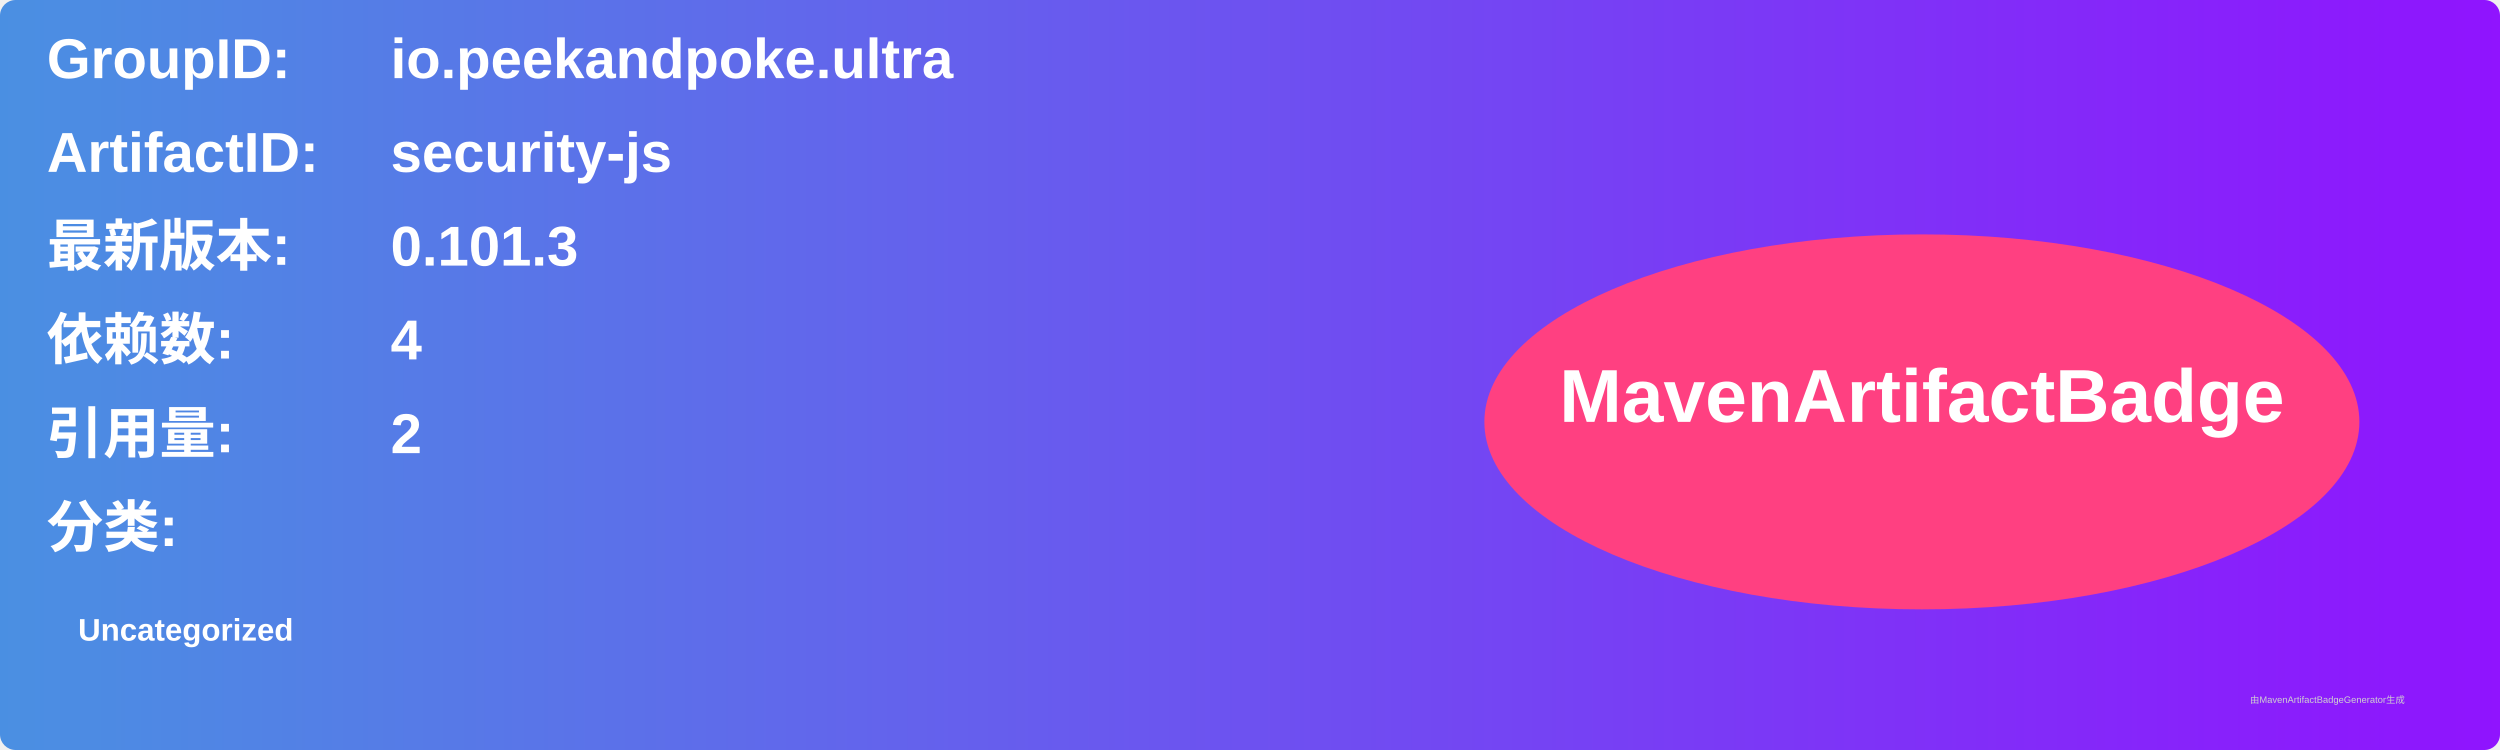
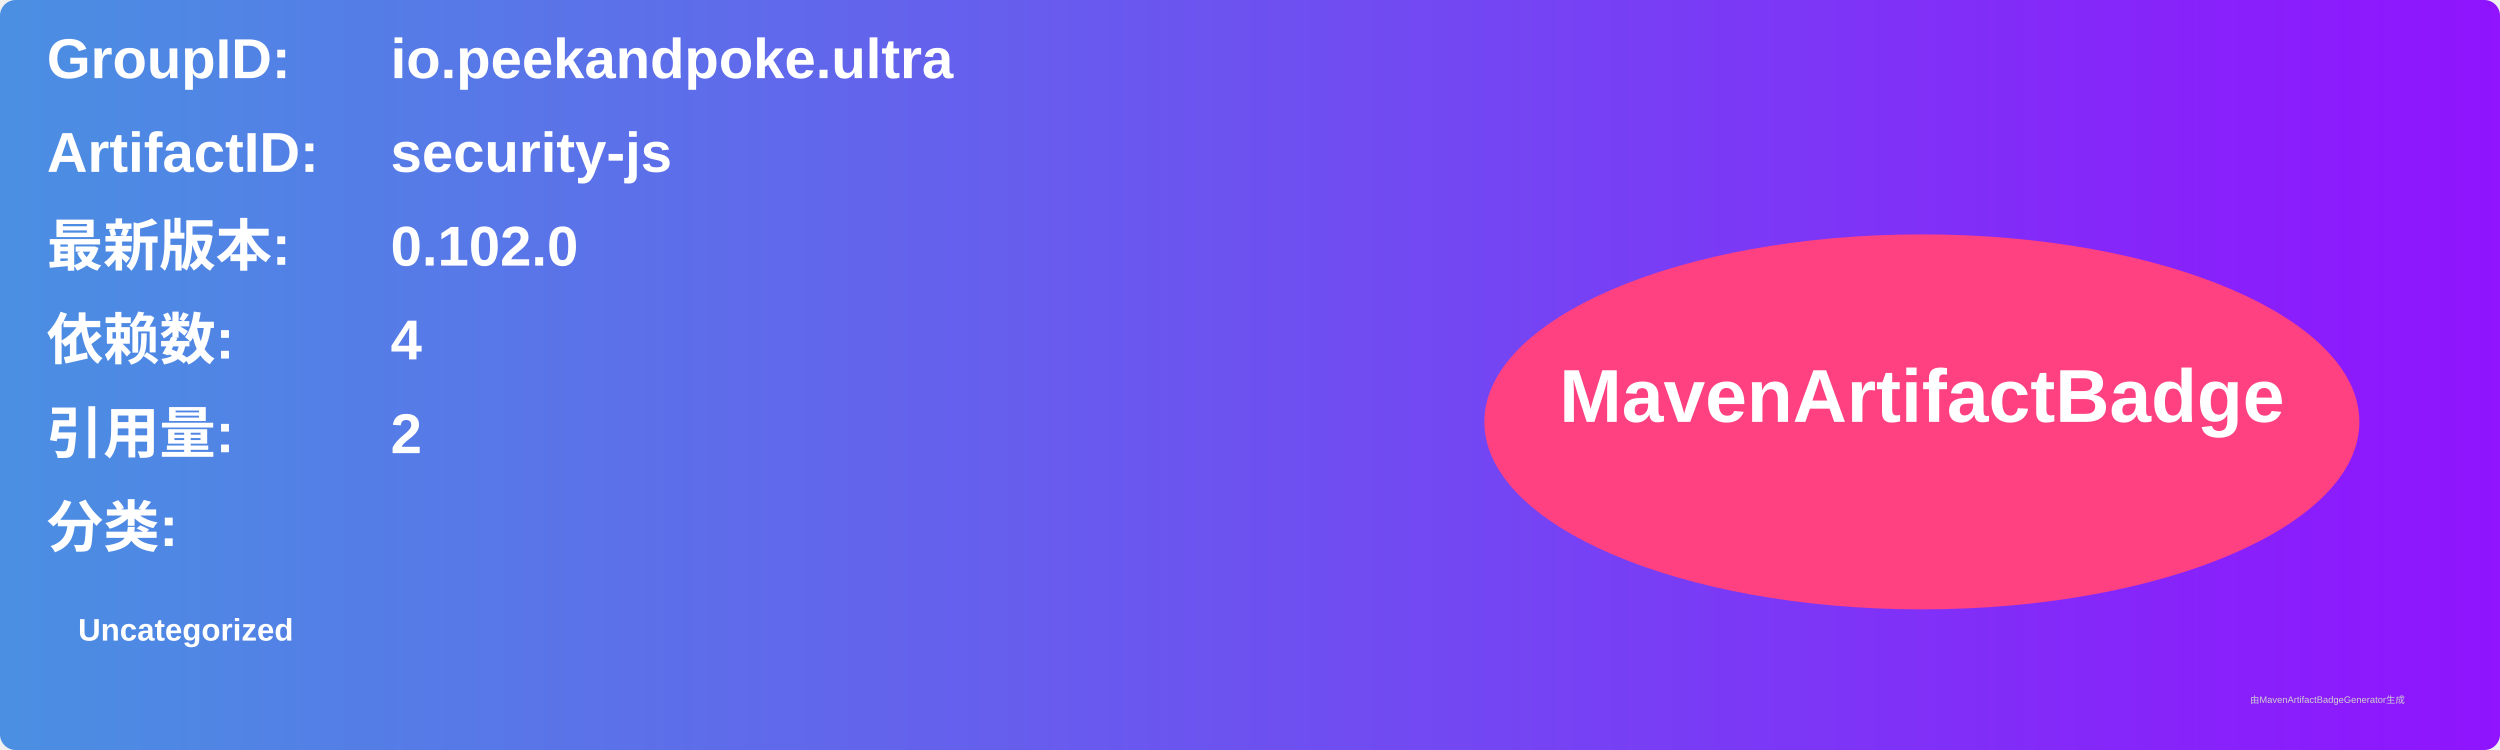
<svg xmlns="http://www.w3.org/2000/svg" width="800" height="240" viewBox="0 0 800 240">
  <linearGradient id="grad" x1="0%" y1="0%" x2="100%" y2="0%">
    <stop offset="0%" stop-color="#4a90e2" />
    <stop offset="100%" stop-color="#9013fe" />
  </linearGradient>
  <rect width="100%" height="100%" rx="5" ry="5" fill="url(#grad)" />
  <g transform="translate(15, 15)">
    <text x="0" y="10" font-family="Arial" font-size="18" fill="white" font-weight="bold" width="260">GroupID:</text>
    <text x="110" y="10" font-family="Arial" font-size="18" fill="white" font-weight="bold" width="460">io.peekandpoke.ultra</text>
    <text x="0" y="40" font-family="Arial" font-size="18" fill="white" font-weight="bold" width="260">ArtifactID:</text>
    <text x="110" y="40" font-family="Arial" font-size="18" fill="white" font-weight="bold" width="460">security-js</text>
    <text x="0" y="70" font-family="Arial" font-size="18" fill="white" font-weight="bold">最新版本:</text>
    <text x="110" y="70" font-family="Arial" font-size="18" fill="white" font-weight="bold">
-       <tspan font-weight="bold">0.101.3</tspan>
+       <tspan font-weight="bold">0.102.0</tspan>
    </text>
    <text x="0" y="100" font-family="Arial" font-size="18" fill="white" font-weight="bold">依赖数: </text>
    <text x="110" y="100" font-family="Arial" font-size="18" fill="white">
      <tspan font-weight="bold">4</tspan>
    </text>
    <text x="0" y="130" font-family="Arial" font-size="18" fill="white" font-weight="bold">引用量: </text>
    <text x="110" y="130" font-family="Arial" font-size="18" fill="white">
      <tspan font-weight="bold">2</tspan>
    </text>
    <text x="0" y="160" font-family="Arial" font-size="18" fill="white" font-weight="bold">分类:</text>
    <text x="10" y="190" font-family="Arial" font-size="10" fill="white">
      <tspan font-weight="bold">Uncategorized</tspan>
    </text>
    <ellipse cx="600" cy="120" rx="140" ry="60" fill="#ff4081" />
    <text x="600" y="120" text-anchor="middle" font-family="Arial" font-size="24" fill="white" font-weight="bold">MavenArtifactBadge</text>
  </g>
  <text x="720" y="225" font-family="Arial" font-size="3" fill="#d0d0d0">由MavenArtifactBadgeGenerator生成</text>
</svg>
